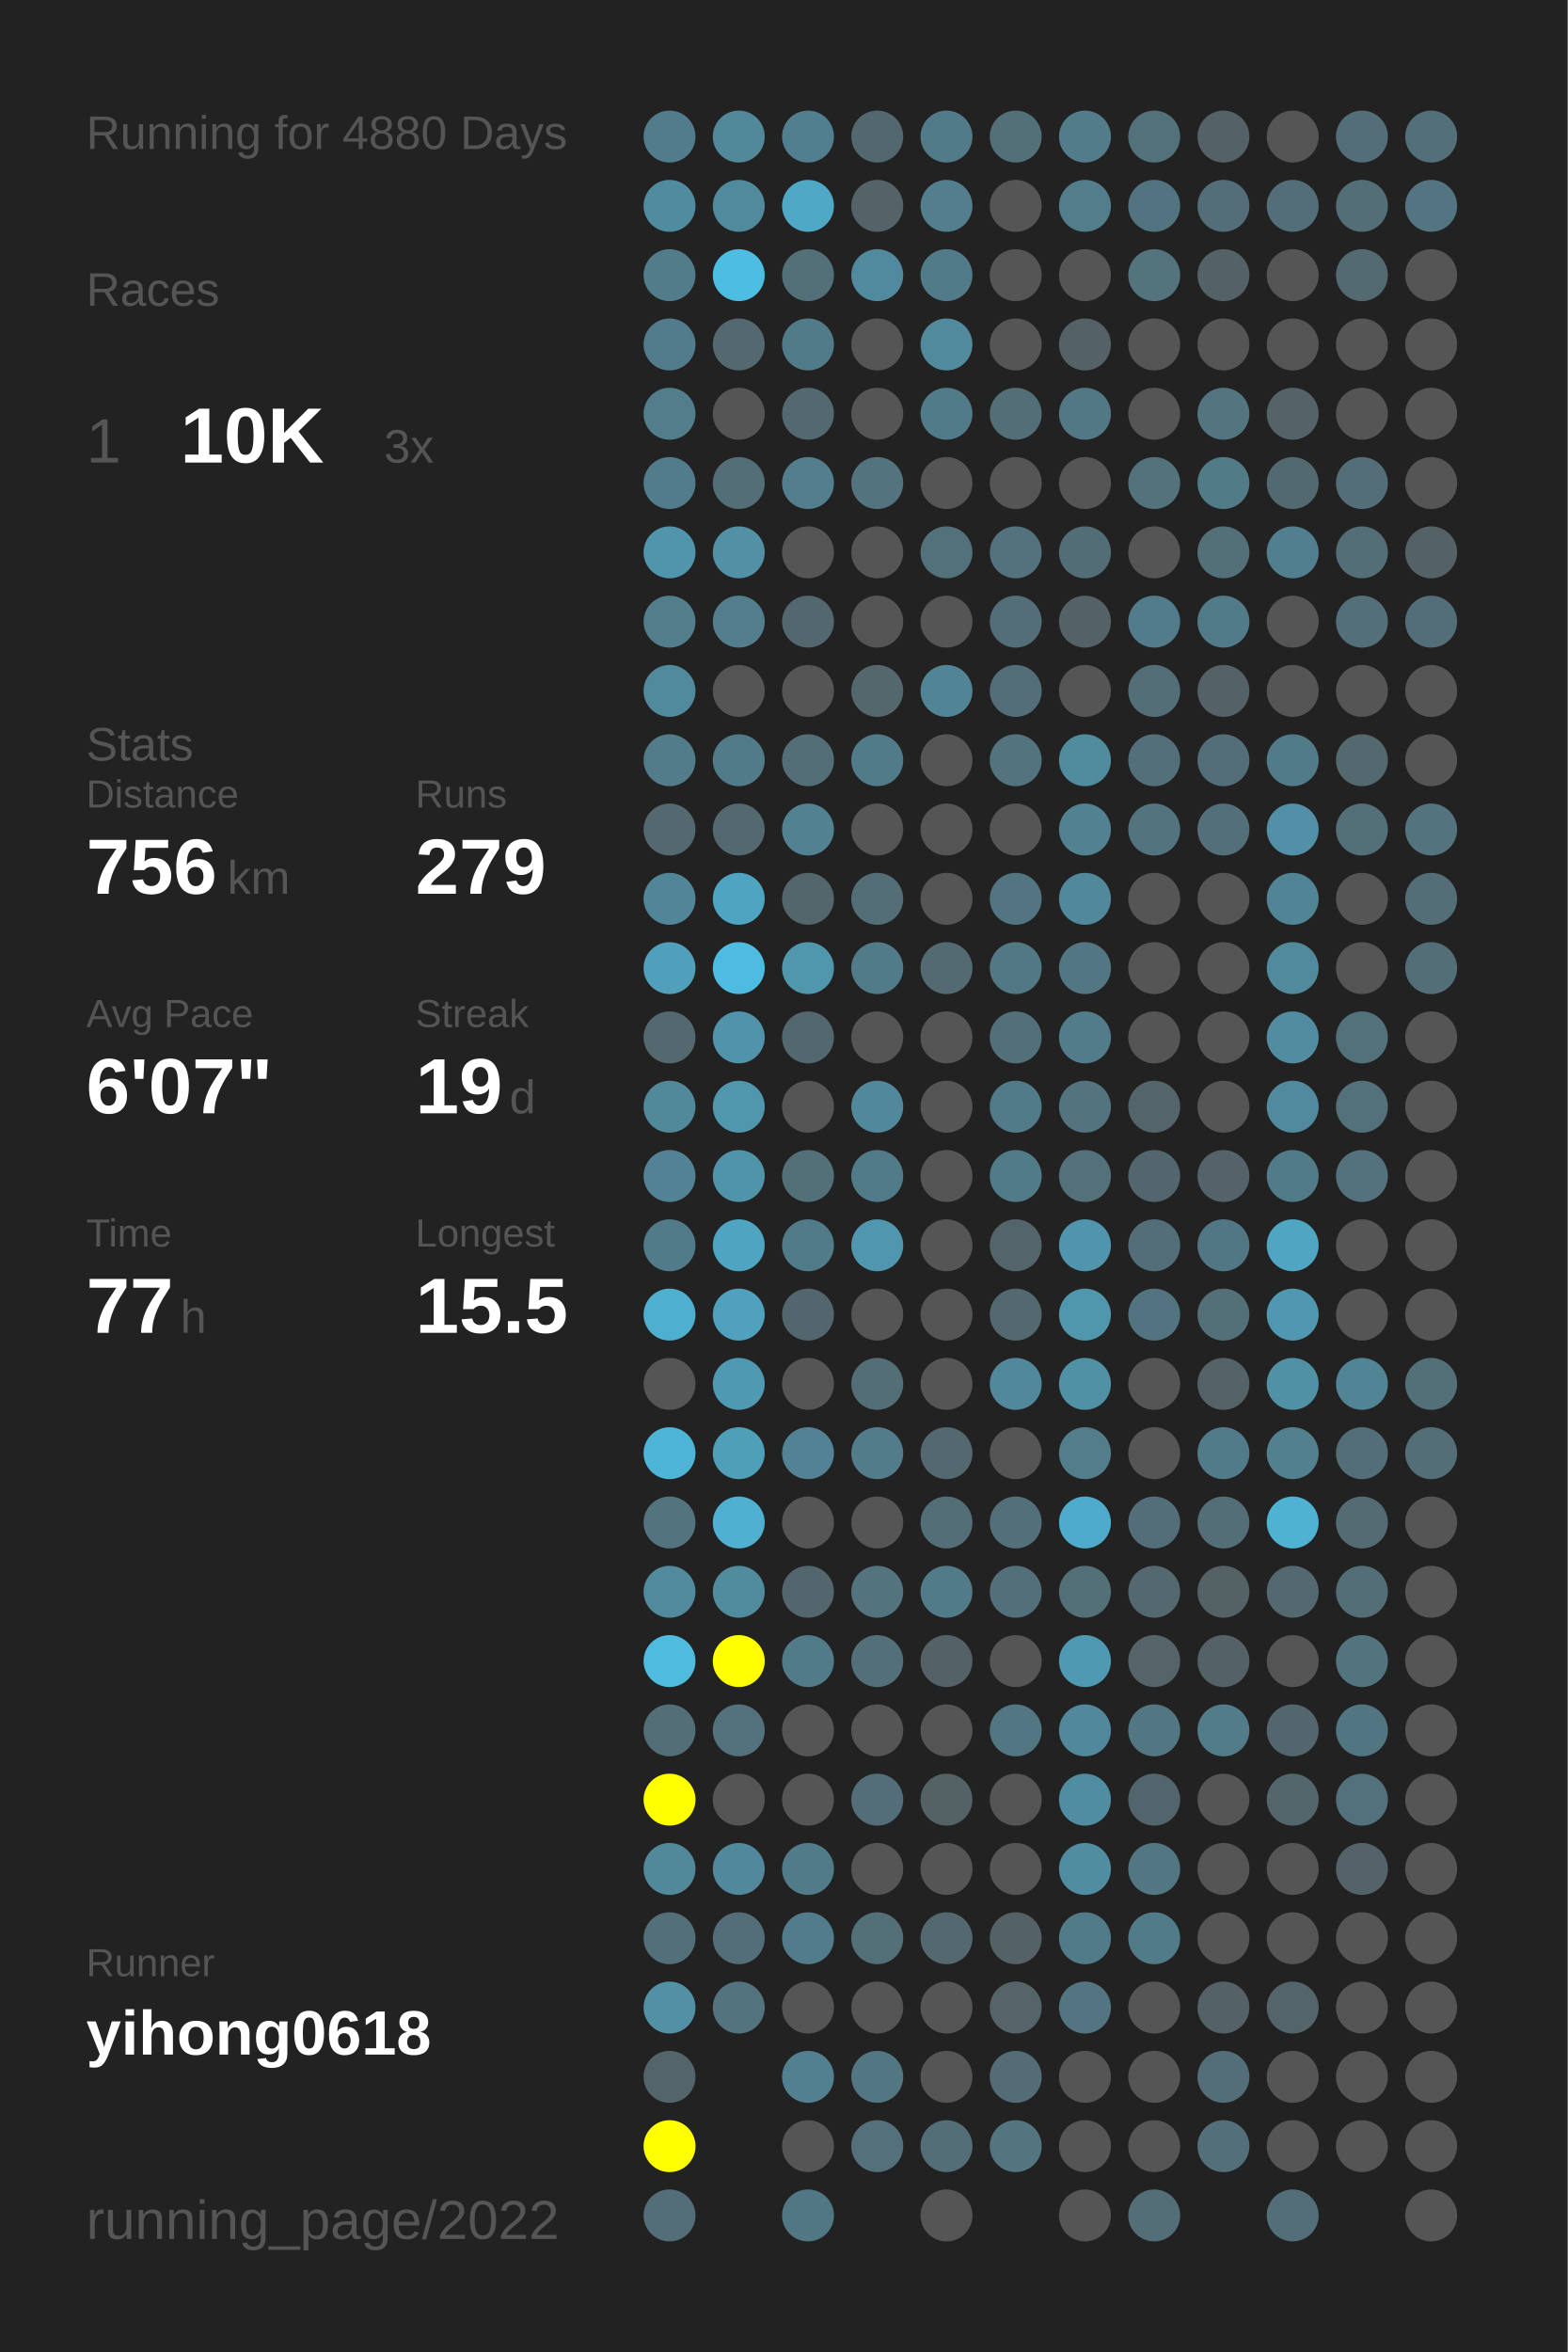
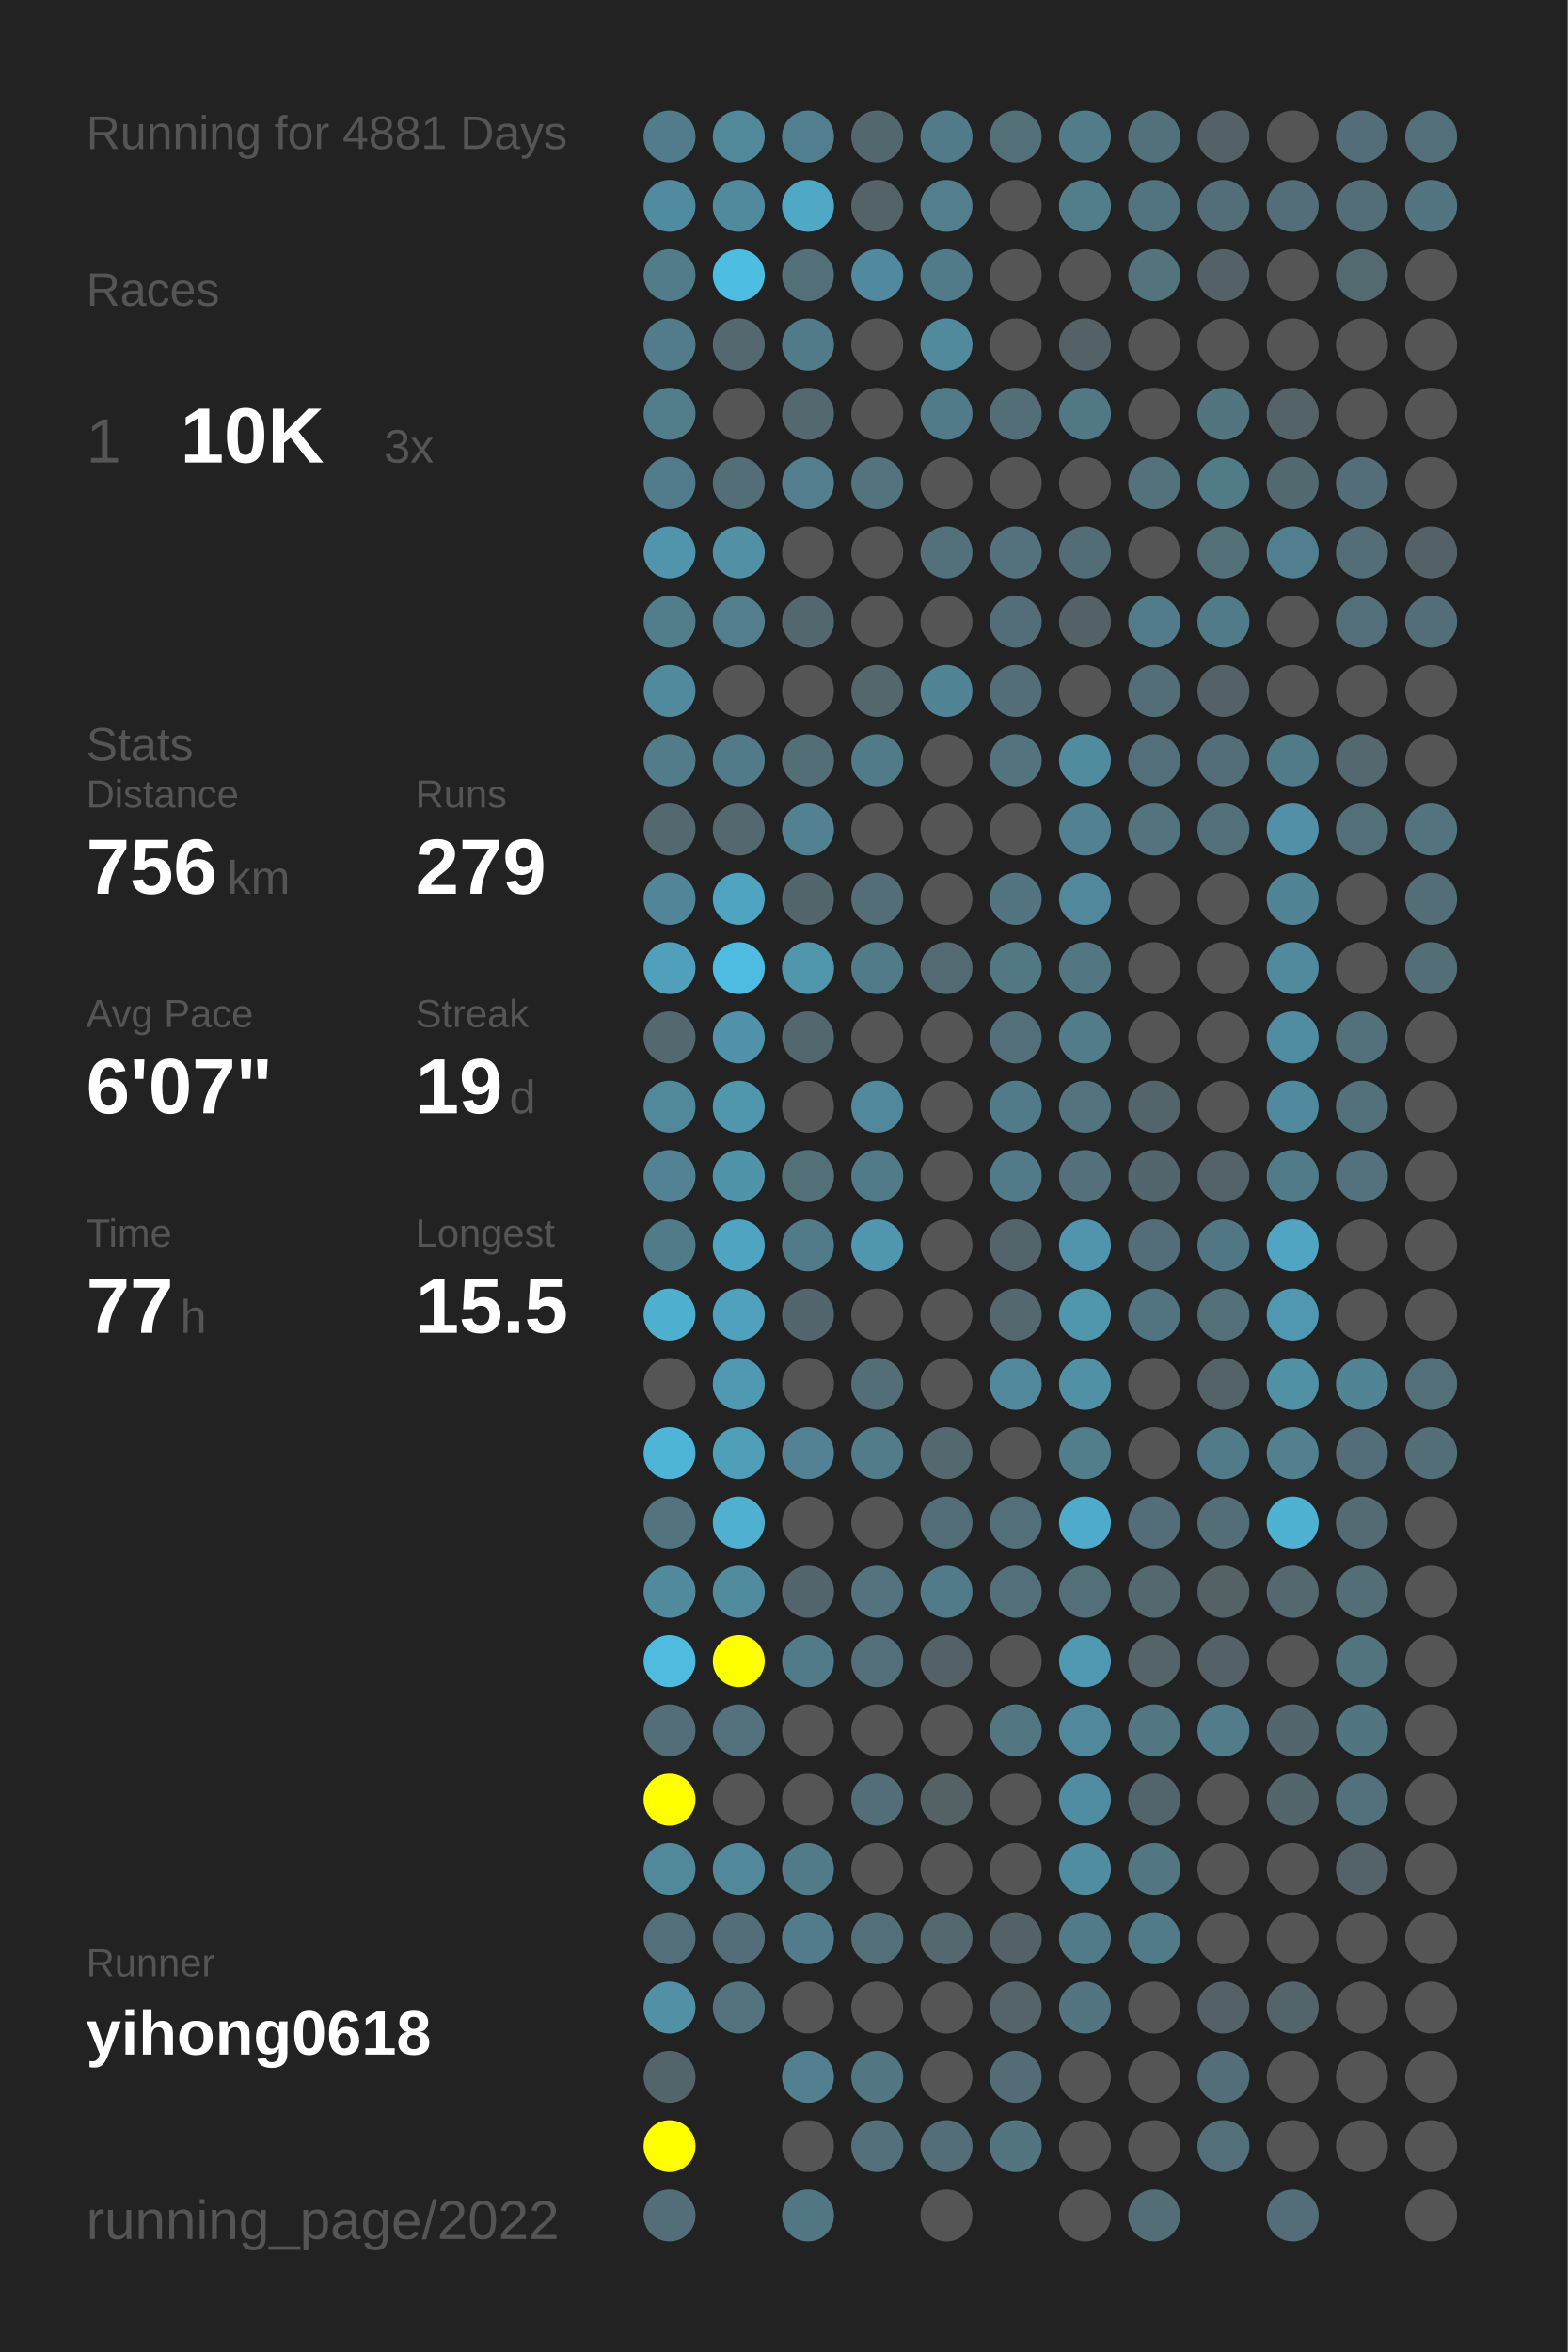
<svg xmlns="http://www.w3.org/2000/svg" baseProfile="full" height="300mm" version="1.1" viewBox="0,0,200,300" width="200mm">
  <defs />
  <rect fill="#222222" height="300" width="200" x="0" y="0" />
-   <text fill="#555555" style="font-size:6px; font-family:Arial;" x="11" y="19">Running for 4880 Days</text>
+   <text fill="#555555" style="font-size:6px; font-family:Arial;" x="11" y="19">Running for 4881 Days</text>
  <text fill="#555555" style="font-size:6px; font-family:Arial;" x="11" y="39">Races</text>
  <text fill="#555555" style="font-size:8px; font-family:Arial;" x="11" y="59">1</text>
  <text fill="#FFFFFF" style="font-size:10px; font-family:Arial; font-weight:bold;" x="23" y="59">10K</text>
  <text fill="#555555" style="font-size:6px; font-family:Arial;" x="49" y="59">3x</text>
  <text fill="#555555" style="font-size:6px; font-family:Arial;" x="11" y="97">Stats</text>
  <text fill="#555555" style="font-size:5px; font-family:Arial;" x="11" y="103">Distance</text>
  <text fill="#FFFFFF" style="font-size:10px; font-family:Arial; font-weight:bold;" x="11" y="114">756</text>
  <text fill="#555555" style="font-size:6px; font-family:Arial;" x="29" y="114">km</text>
  <text fill="#555555" style="font-size:5px; font-family:Arial;" x="53" y="103">Runs</text>
  <text fill="#FFFFFF" style="font-size:10px; font-family:Arial; font-weight:bold;" x="53" y="114">279</text>
  <text fill="#555555" style="font-size:5px; font-family:Arial;" x="11" y="131">Avg Pace</text>
  <text fill="#FFFFFF" style="font-size:10px; font-family:Arial; font-weight:bold;" x="11" y="142">6'07"</text>
  <text fill="#555555" style="font-size:5px; font-family:Arial;" x="53" y="131">Streak</text>
  <text fill="#FFFFFF" style="font-size:10px; font-family:Arial; font-weight:bold;" x="53" y="142">19</text>
  <text fill="#555555" style="font-size:6px; font-family:Arial;" x="65" y="142">d</text>
  <text fill="#555555" style="font-size:5px; font-family:Arial;" x="11" y="159">Time</text>
  <text fill="#FFFFFF" style="font-size:10px; font-family:Arial; font-weight:bold;" x="11" y="170">77</text>
  <text fill="#555555" style="font-size:6px; font-family:Arial;" x="23" y="170">h</text>
  <text fill="#555555" style="font-size:5px; font-family:Arial;" x="53" y="159">Longest</text>
  <text fill="#FFFFFF" style="font-size:10px; font-family:Arial; font-weight:bold;" x="53" y="170">15.5</text>
  <text fill="#555555" style="font-size:5px; font-family:Arial;" x="11" y="252.065">Runner</text>
  <text fill="#FFFFFF" style="font-size:8px; font-family:Arial; font-weight:bold;" x="11" y="262.065">yihong0618</text>
  <text fill="#555555" style="font-size:7px; font-family:Arial;" x="11" y="285.581">running_page/2022</text>
  <circle cx="85.417" cy="17.419" fill="#527c8b" r="3.312" />
  <circle cx="85.417" cy="26.258" fill="#518b9f" r="3.312" />
  <circle cx="85.417" cy="35.097" fill="#527c8a" r="3.312" />
  <circle cx="85.417" cy="43.935" fill="#527c8b" r="3.312" />
  <circle cx="85.417" cy="52.774" fill="#527d8b" r="3.312" />
  <circle cx="85.417" cy="61.613" fill="#527c8b" r="3.312" />
  <circle cx="85.417" cy="70.452" fill="#5095ac" r="3.312" />
  <circle cx="85.417" cy="79.29" fill="#527d8b" r="3.312" />
  <circle cx="85.417" cy="88.129" fill="#518a9d" r="3.312" />
  <circle cx="85.417" cy="96.968" fill="#527c8a" r="3.312" />
  <circle cx="85.417" cy="105.806" fill="#53686f" r="3.312" />
  <circle cx="85.417" cy="114.645" fill="#518698" r="3.312" />
  <circle cx="85.417" cy="123.484" fill="#50a0bc" r="3.312" />
  <circle cx="85.417" cy="132.323" fill="#53686f" r="3.312" />
  <circle cx="85.417" cy="141.161" fill="#51889a" r="3.312" />
  <circle cx="85.417" cy="150" fill="#528293" r="3.312" />
  <circle cx="85.417" cy="158.839" fill="#527b89" r="3.312" />
  <circle cx="85.417" cy="167.677" fill="#4fafcf" r="3.312" />
  <circle cx="85.417" cy="176.516" fill="#555555" r="3.312" />
  <circle cx="85.417" cy="185.355" fill="#4eb5d8" r="3.312" />
  <circle cx="85.417" cy="194.194" fill="#53747f" r="3.312" />
  <circle cx="85.417" cy="203.032" fill="#518a9d" r="3.312" />
  <circle cx="85.417" cy="211.871" fill="#4ebbdf" r="3.312" />
  <circle cx="85.417" cy="220.71" fill="#536e77" r="3.312" />
  <circle cx="85.417" cy="229.548" fill="#FFFF00" r="3.312" />
  <circle cx="85.417" cy="238.387" fill="#51899b" r="3.312" />
  <circle cx="85.417" cy="247.226" fill="#536f79" r="3.312" />
  <circle cx="85.417" cy="256.065" fill="#5190a5" r="3.312" />
  <circle cx="85.417" cy="264.903" fill="#53656b" r="3.312" />
  <circle cx="85.417" cy="273.742" fill="#FFFF00" r="3.312" />
  <circle cx="85.417" cy="282.581" fill="#536e78" r="3.312" />
  <circle cx="94.25" cy="17.419" fill="#51889a" r="3.312" />
  <circle cx="94.25" cy="26.258" fill="#518a9d" r="3.312" />
  <circle cx="94.25" cy="35.097" fill="#4ebde2" r="3.312" />
  <circle cx="94.25" cy="43.935" fill="#53686f" r="3.312" />
  <circle cx="94.25" cy="52.774" fill="#555555" r="3.312" />
  <circle cx="94.25" cy="61.613" fill="#536e77" r="3.312" />
  <circle cx="94.25" cy="70.452" fill="#5190a5" r="3.312" />
  <circle cx="94.25" cy="79.29" fill="#527e8d" r="3.312" />
  <circle cx="94.25" cy="88.129" fill="#555555" r="3.312" />
  <circle cx="94.25" cy="96.968" fill="#527b89" r="3.312" />
  <circle cx="94.25" cy="105.806" fill="#53686f" r="3.312" />
  <circle cx="94.25" cy="114.645" fill="#4fa4c1" r="3.312" />
  <circle cx="94.25" cy="123.484" fill="#4ebce1" r="3.312" />
  <circle cx="94.25" cy="132.323" fill="#5093aa" r="3.312" />
  <circle cx="94.25" cy="141.161" fill="#5096ad" r="3.312" />
  <circle cx="94.25" cy="150" fill="#5094aa" r="3.312" />
  <circle cx="94.25" cy="158.839" fill="#4fa4c1" r="3.312" />
  <circle cx="94.25" cy="167.677" fill="#50a1bd" r="3.312" />
  <circle cx="94.25" cy="176.516" fill="#5099b2" r="3.312" />
  <circle cx="94.25" cy="185.355" fill="#509fb9" r="3.312" />
  <circle cx="94.25" cy="194.194" fill="#4fb0d1" r="3.312" />
  <circle cx="94.25" cy="203.032" fill="#518b9e" r="3.312" />
  <circle cx="94.25" cy="211.871" fill="#FFFF00" r="3.312" />
  <circle cx="94.25" cy="220.71" fill="#53727d" r="3.312" />
  <circle cx="94.25" cy="229.548" fill="#555555" r="3.312" />
  <circle cx="94.25" cy="238.387" fill="#51889b" r="3.312" />
  <circle cx="94.25" cy="247.226" fill="#536e78" r="3.312" />
  <circle cx="94.25" cy="256.065" fill="#53737e" r="3.312" />
  <circle cx="103.083" cy="17.419" fill="#527f8f" r="3.312" />
  <circle cx="103.083" cy="26.258" fill="#4fa8c6" r="3.312" />
  <circle cx="103.083" cy="35.097" fill="#536f78" r="3.312" />
  <circle cx="103.083" cy="43.935" fill="#527b89" r="3.312" />
  <circle cx="103.083" cy="52.774" fill="#53686f" r="3.312" />
  <circle cx="103.083" cy="61.613" fill="#527e8d" r="3.312" />
  <circle cx="103.083" cy="70.452" fill="#555555" r="3.312" />
  <circle cx="103.083" cy="79.29" fill="#53676e" r="3.312" />
  <circle cx="103.083" cy="88.129" fill="#555555" r="3.312" />
  <circle cx="103.083" cy="96.968" fill="#536e77" r="3.312" />
  <circle cx="103.083" cy="105.806" fill="#528191" r="3.312" />
  <circle cx="103.083" cy="114.645" fill="#53666c" r="3.312" />
  <circle cx="103.083" cy="123.484" fill="#5097ae" r="3.312" />
  <circle cx="103.083" cy="132.323" fill="#53676e" r="3.312" />
  <circle cx="103.083" cy="141.161" fill="#555555" r="3.312" />
  <circle cx="103.083" cy="150" fill="#536f78" r="3.312" />
  <circle cx="103.083" cy="158.839" fill="#527b89" r="3.312" />
  <circle cx="103.083" cy="167.677" fill="#53666d" r="3.312" />
  <circle cx="103.083" cy="176.516" fill="#555555" r="3.312" />
  <circle cx="103.083" cy="185.355" fill="#528293" r="3.312" />
  <circle cx="103.083" cy="194.194" fill="#555555" r="3.312" />
  <circle cx="103.083" cy="203.032" fill="#53666d" r="3.312" />
  <circle cx="103.083" cy="211.871" fill="#527b89" r="3.312" />
  <circle cx="103.083" cy="220.71" fill="#555555" r="3.312" />
  <circle cx="103.083" cy="229.548" fill="#555555" r="3.312" />
  <circle cx="103.083" cy="238.387" fill="#527b89" r="3.312" />
  <circle cx="103.083" cy="247.226" fill="#527c8b" r="3.312" />
  <circle cx="103.083" cy="256.065" fill="#555555" r="3.312" />
  <circle cx="103.083" cy="264.903" fill="#528090" r="3.312" />
  <circle cx="103.083" cy="273.742" fill="#555555" r="3.312" />
  <circle cx="103.083" cy="282.581" fill="#527784" r="3.312" />
  <circle cx="111.917" cy="17.419" fill="#53686e" r="3.312" />
  <circle cx="111.917" cy="26.258" fill="#546368" r="3.312" />
  <circle cx="111.917" cy="35.097" fill="#518a9e" r="3.312" />
  <circle cx="111.917" cy="43.935" fill="#555555" r="3.312" />
  <circle cx="111.917" cy="52.774" fill="#555555" r="3.312" />
  <circle cx="111.917" cy="61.613" fill="#53737e" r="3.312" />
  <circle cx="111.917" cy="70.452" fill="#555555" r="3.312" />
  <circle cx="111.917" cy="79.29" fill="#555555" r="3.312" />
  <circle cx="111.917" cy="88.129" fill="#53676d" r="3.312" />
  <circle cx="111.917" cy="96.968" fill="#527b89" r="3.312" />
  <circle cx="111.917" cy="105.806" fill="#555555" r="3.312" />
  <circle cx="111.917" cy="114.645" fill="#536e77" r="3.312" />
  <circle cx="111.917" cy="123.484" fill="#527b89" r="3.312" />
  <circle cx="111.917" cy="132.323" fill="#555555" r="3.312" />
  <circle cx="111.917" cy="141.161" fill="#51889b" r="3.312" />
  <circle cx="111.917" cy="150" fill="#527b89" r="3.312" />
  <circle cx="111.917" cy="158.839" fill="#5096ae" r="3.312" />
  <circle cx="111.917" cy="167.677" fill="#555555" r="3.312" />
  <circle cx="111.917" cy="176.516" fill="#536e77" r="3.312" />
  <circle cx="111.917" cy="185.355" fill="#527c8a" r="3.312" />
  <circle cx="111.917" cy="194.194" fill="#555555" r="3.312" />
  <circle cx="111.917" cy="203.032" fill="#53737e" r="3.312" />
  <circle cx="111.917" cy="211.871" fill="#536f79" r="3.312" />
  <circle cx="111.917" cy="220.71" fill="#555555" r="3.312" />
  <circle cx="111.917" cy="229.548" fill="#536e78" r="3.312" />
  <circle cx="111.917" cy="238.387" fill="#555555" r="3.312" />
  <circle cx="111.917" cy="247.226" fill="#536f78" r="3.312" />
  <circle cx="111.917" cy="256.065" fill="#555555" r="3.312" />
  <circle cx="111.917" cy="264.903" fill="#527682" r="3.312" />
  <circle cx="111.917" cy="273.742" fill="#53707b" r="3.312" />
  <circle cx="120.75" cy="17.419" fill="#527b89" r="3.312" />
  <circle cx="120.75" cy="26.258" fill="#527e8d" r="3.312" />
  <circle cx="120.75" cy="35.097" fill="#527b89" r="3.312" />
  <circle cx="120.75" cy="43.935" fill="#51899d" r="3.312" />
  <circle cx="120.75" cy="52.774" fill="#527b89" r="3.312" />
  <circle cx="120.75" cy="61.613" fill="#555555" r="3.312" />
  <circle cx="120.75" cy="70.452" fill="#53717b" r="3.312" />
  <circle cx="120.75" cy="79.29" fill="#555555" r="3.312" />
  <circle cx="120.75" cy="88.129" fill="#518495" r="3.312" />
  <circle cx="120.75" cy="96.968" fill="#555555" r="3.312" />
  <circle cx="120.75" cy="105.806" fill="#555555" r="3.312" />
  <circle cx="120.75" cy="114.645" fill="#555555" r="3.312" />
  <circle cx="120.75" cy="123.484" fill="#536a72" r="3.312" />
  <circle cx="120.75" cy="132.323" fill="#555555" r="3.312" />
  <circle cx="120.75" cy="141.161" fill="#555555" r="3.312" />
  <circle cx="120.75" cy="150" fill="#555555" r="3.312" />
  <circle cx="120.75" cy="158.839" fill="#555555" r="3.312" />
  <circle cx="120.75" cy="167.677" fill="#555555" r="3.312" />
  <circle cx="120.75" cy="176.516" fill="#555555" r="3.312" />
  <circle cx="120.75" cy="185.355" fill="#53686f" r="3.312" />
  <circle cx="120.75" cy="194.194" fill="#536e77" r="3.312" />
  <circle cx="120.75" cy="203.032" fill="#527b89" r="3.312" />
  <circle cx="120.75" cy="211.871" fill="#546166" r="3.312" />
  <circle cx="120.75" cy="220.71" fill="#555555" r="3.312" />
  <circle cx="120.75" cy="229.548" fill="#546266" r="3.312" />
  <circle cx="120.75" cy="238.387" fill="#555555" r="3.312" />
  <circle cx="120.75" cy="247.226" fill="#53686f" r="3.312" />
  <circle cx="120.75" cy="256.065" fill="#555555" r="3.312" />
  <circle cx="120.75" cy="264.903" fill="#555555" r="3.312" />
  <circle cx="120.75" cy="273.742" fill="#536e77" r="3.312" />
  <circle cx="120.75" cy="282.581" fill="#555555" r="3.312" />
  <circle cx="129.583" cy="17.419" fill="#536f78" r="3.312" />
  <circle cx="129.583" cy="26.258" fill="#555555" r="3.312" />
  <circle cx="129.583" cy="35.097" fill="#555555" r="3.312" />
  <circle cx="129.583" cy="43.935" fill="#555555" r="3.312" />
  <circle cx="129.583" cy="52.774" fill="#536e77" r="3.312" />
  <circle cx="129.583" cy="61.613" fill="#555555" r="3.312" />
  <circle cx="129.583" cy="70.452" fill="#53727d" r="3.312" />
  <circle cx="129.583" cy="79.29" fill="#536e78" r="3.312" />
  <circle cx="129.583" cy="88.129" fill="#536e78" r="3.312" />
  <circle cx="129.583" cy="96.968" fill="#53737e" r="3.312" />
  <circle cx="129.583" cy="105.806" fill="#555555" r="3.312" />
  <circle cx="129.583" cy="114.645" fill="#527581" r="3.312" />
  <circle cx="129.583" cy="123.484" fill="#527884" r="3.312" />
  <circle cx="129.583" cy="132.323" fill="#536f79" r="3.312" />
  <circle cx="129.583" cy="141.161" fill="#527b89" r="3.312" />
  <circle cx="129.583" cy="150" fill="#527b89" r="3.312" />
  <circle cx="129.583" cy="158.839" fill="#53646a" r="3.312" />
  <circle cx="129.583" cy="167.677" fill="#53686f" r="3.312" />
  <circle cx="129.583" cy="176.516" fill="#51889b" r="3.312" />
  <circle cx="129.583" cy="185.355" fill="#555555" r="3.312" />
  <circle cx="129.583" cy="194.194" fill="#536f79" r="3.312" />
  <circle cx="129.583" cy="203.032" fill="#53707a" r="3.312" />
  <circle cx="129.583" cy="211.871" fill="#555555" r="3.312" />
  <circle cx="129.583" cy="220.71" fill="#527783" r="3.312" />
  <circle cx="129.583" cy="229.548" fill="#555555" r="3.312" />
  <circle cx="129.583" cy="238.387" fill="#555555" r="3.312" />
  <circle cx="129.583" cy="247.226" fill="#546267" r="3.312" />
  <circle cx="129.583" cy="256.065" fill="#546469" r="3.312" />
  <circle cx="129.583" cy="264.903" fill="#536c75" r="3.312" />
  <circle cx="129.583" cy="273.742" fill="#527580" r="3.312" />
  <circle cx="138.417" cy="17.419" fill="#527c8a" r="3.312" />
  <circle cx="138.417" cy="26.258" fill="#527d8b" r="3.312" />
  <circle cx="138.417" cy="35.097" fill="#555555" r="3.312" />
  <circle cx="138.417" cy="43.935" fill="#546166" r="3.312" />
  <circle cx="138.417" cy="52.774" fill="#527885" r="3.312" />
  <circle cx="138.417" cy="61.613" fill="#555555" r="3.312" />
  <circle cx="138.417" cy="70.452" fill="#536d76" r="3.312" />
  <circle cx="138.417" cy="79.29" fill="#546267" r="3.312" />
  <circle cx="138.417" cy="88.129" fill="#555555" r="3.312" />
  <circle cx="138.417" cy="96.968" fill="#518b9e" r="3.312" />
  <circle cx="138.417" cy="105.806" fill="#528292" r="3.312" />
  <circle cx="138.417" cy="114.645" fill="#51889b" r="3.312" />
  <circle cx="138.417" cy="123.484" fill="#527783" r="3.312" />
  <circle cx="138.417" cy="132.323" fill="#527c8a" r="3.312" />
  <circle cx="138.417" cy="141.161" fill="#53737e" r="3.312" />
  <circle cx="138.417" cy="150" fill="#53707b" r="3.312" />
  <circle cx="138.417" cy="158.839" fill="#5095ad" r="3.312" />
  <circle cx="138.417" cy="167.677" fill="#5097ae" r="3.312" />
  <circle cx="138.417" cy="176.516" fill="#5191a6" r="3.312" />
  <circle cx="138.417" cy="185.355" fill="#527d8b" r="3.312" />
  <circle cx="138.417" cy="194.194" fill="#4fabcb" r="3.312" />
  <circle cx="138.417" cy="203.032" fill="#536f78" r="3.312" />
  <circle cx="138.417" cy="211.871" fill="#5099b2" r="3.312" />
  <circle cx="138.417" cy="220.71" fill="#51889b" r="3.312" />
  <circle cx="138.417" cy="229.548" fill="#518da2" r="3.312" />
  <circle cx="138.417" cy="238.387" fill="#518da1" r="3.312" />
  <circle cx="138.417" cy="247.226" fill="#527b8a" r="3.312" />
  <circle cx="138.417" cy="256.065" fill="#527581" r="3.312" />
  <circle cx="138.417" cy="264.903" fill="#555555" r="3.312" />
  <circle cx="138.417" cy="273.742" fill="#555555" r="3.312" />
  <circle cx="138.417" cy="282.581" fill="#555555" r="3.312" />
  <circle cx="147.25" cy="17.419" fill="#53717b" r="3.312" />
  <circle cx="147.25" cy="26.258" fill="#527480" r="3.312" />
  <circle cx="147.25" cy="35.097" fill="#53737d" r="3.312" />
  <circle cx="147.25" cy="43.935" fill="#555555" r="3.312" />
  <circle cx="147.25" cy="52.774" fill="#555555" r="3.312" />
  <circle cx="147.25" cy="61.613" fill="#53727c" r="3.312" />
  <circle cx="147.25" cy="70.452" fill="#555555" r="3.312" />
  <circle cx="147.25" cy="79.29" fill="#527c8b" r="3.312" />
  <circle cx="147.25" cy="88.129" fill="#536e77" r="3.312" />
  <circle cx="147.25" cy="96.968" fill="#536f79" r="3.312" />
  <circle cx="147.25" cy="105.806" fill="#53737e" r="3.312" />
  <circle cx="147.25" cy="114.645" fill="#555555" r="3.312" />
  <circle cx="147.25" cy="123.484" fill="#555555" r="3.312" />
  <circle cx="147.25" cy="132.323" fill="#555555" r="3.312" />
  <circle cx="147.25" cy="141.161" fill="#53646a" r="3.312" />
  <circle cx="147.25" cy="150" fill="#53666d" r="3.312" />
  <circle cx="147.25" cy="158.839" fill="#536e78" r="3.312" />
  <circle cx="147.25" cy="167.677" fill="#527480" r="3.312" />
  <circle cx="147.25" cy="176.516" fill="#555555" r="3.312" />
  <circle cx="147.25" cy="185.355" fill="#555555" r="3.312" />
  <circle cx="147.25" cy="194.194" fill="#536e78" r="3.312" />
  <circle cx="147.25" cy="203.032" fill="#53686f" r="3.312" />
  <circle cx="147.25" cy="211.871" fill="#546469" r="3.312" />
  <circle cx="147.25" cy="220.71" fill="#527783" r="3.312" />
  <circle cx="147.25" cy="229.548" fill="#53656c" r="3.312" />
  <circle cx="147.25" cy="238.387" fill="#527783" r="3.312" />
  <circle cx="147.25" cy="247.226" fill="#527b89" r="3.312" />
  <circle cx="147.25" cy="256.065" fill="#555555" r="3.312" />
  <circle cx="147.25" cy="264.903" fill="#555555" r="3.312" />
  <circle cx="147.25" cy="273.742" fill="#555555" r="3.312" />
  <circle cx="147.25" cy="282.581" fill="#536e77" r="3.312" />
  <circle cx="156.083" cy="17.419" fill="#546267" r="3.312" />
  <circle cx="156.083" cy="26.258" fill="#536e78" r="3.312" />
  <circle cx="156.083" cy="35.097" fill="#546166" r="3.312" />
  <circle cx="156.083" cy="43.935" fill="#555555" r="3.312" />
  <circle cx="156.083" cy="52.774" fill="#527580" r="3.312" />
  <circle cx="156.083" cy="61.613" fill="#527b88" r="3.312" />
  <circle cx="156.083" cy="70.452" fill="#536f78" r="3.312" />
  <circle cx="156.083" cy="79.29" fill="#527b89" r="3.312" />
  <circle cx="156.083" cy="88.129" fill="#546166" r="3.312" />
  <circle cx="156.083" cy="96.968" fill="#536e78" r="3.312" />
  <circle cx="156.083" cy="105.806" fill="#53707a" r="3.312" />
  <circle cx="156.083" cy="114.645" fill="#555555" r="3.312" />
  <circle cx="156.083" cy="123.484" fill="#555555" r="3.312" />
  <circle cx="156.083" cy="132.323" fill="#555555" r="3.312" />
  <circle cx="156.083" cy="141.161" fill="#555555" r="3.312" />
  <circle cx="156.083" cy="150" fill="#546369" r="3.312" />
  <circle cx="156.083" cy="158.839" fill="#527784" r="3.312" />
  <circle cx="156.083" cy="167.677" fill="#537079" r="3.312" />
  <circle cx="156.083" cy="176.516" fill="#546368" r="3.312" />
  <circle cx="156.083" cy="185.355" fill="#527b89" r="3.312" />
  <circle cx="156.083" cy="194.194" fill="#536e77" r="3.312" />
  <circle cx="156.083" cy="203.032" fill="#546266" r="3.312" />
  <circle cx="156.083" cy="211.871" fill="#546267" r="3.312" />
  <circle cx="156.083" cy="220.71" fill="#527c8a" r="3.312" />
  <circle cx="156.083" cy="229.548" fill="#555555" r="3.312" />
  <circle cx="156.083" cy="238.387" fill="#555555" r="3.312" />
  <circle cx="156.083" cy="247.226" fill="#555555" r="3.312" />
  <circle cx="156.083" cy="256.065" fill="#546267" r="3.312" />
  <circle cx="156.083" cy="264.903" fill="#536e78" r="3.312" />
  <circle cx="156.083" cy="273.742" fill="#53707a" r="3.312" />
  <circle cx="164.917" cy="17.419" fill="#555555" r="3.312" />
  <circle cx="164.917" cy="26.258" fill="#536e78" r="3.312" />
  <circle cx="164.917" cy="35.097" fill="#555555" r="3.312" />
  <circle cx="164.917" cy="43.935" fill="#555555" r="3.312" />
  <circle cx="164.917" cy="52.774" fill="#546368" r="3.312" />
  <circle cx="164.917" cy="61.613" fill="#536970" r="3.312" />
  <circle cx="164.917" cy="70.452" fill="#527f8f" r="3.312" />
  <circle cx="164.917" cy="79.29" fill="#555555" r="3.312" />
  <circle cx="164.917" cy="88.129" fill="#555555" r="3.312" />
  <circle cx="164.917" cy="96.968" fill="#527b89" r="3.312" />
  <circle cx="164.917" cy="105.806" fill="#5190a6" r="3.312" />
  <circle cx="164.917" cy="114.645" fill="#518596" r="3.312" />
  <circle cx="164.917" cy="123.484" fill="#518a9d" r="3.312" />
  <circle cx="164.917" cy="132.323" fill="#518ca0" r="3.312" />
  <circle cx="164.917" cy="141.161" fill="#518a9e" r="3.312" />
  <circle cx="164.917" cy="150" fill="#527b89" r="3.312" />
  <circle cx="164.917" cy="158.839" fill="#4fa5c2" r="3.312" />
  <circle cx="164.917" cy="167.677" fill="#5098b1" r="3.312" />
  <circle cx="164.917" cy="176.516" fill="#5191a6" r="3.312" />
  <circle cx="164.917" cy="185.355" fill="#52808f" r="3.312" />
  <circle cx="164.917" cy="194.194" fill="#4fb2d3" r="3.312" />
  <circle cx="164.917" cy="203.032" fill="#53686f" r="3.312" />
  <circle cx="164.917" cy="211.871" fill="#555555" r="3.312" />
  <circle cx="164.917" cy="220.71" fill="#53666d" r="3.312" />
  <circle cx="164.917" cy="229.548" fill="#53666c" r="3.312" />
  <circle cx="164.917" cy="238.387" fill="#555555" r="3.312" />
  <circle cx="164.917" cy="247.226" fill="#555555" r="3.312" />
  <circle cx="164.917" cy="256.065" fill="#53656a" r="3.312" />
  <circle cx="164.917" cy="264.903" fill="#555555" r="3.312" />
  <circle cx="164.917" cy="273.742" fill="#555555" r="3.312" />
  <circle cx="164.917" cy="282.581" fill="#536e78" r="3.312" />
  <circle cx="173.75" cy="17.419" fill="#536e78" r="3.312" />
  <circle cx="173.75" cy="26.258" fill="#536e77" r="3.312" />
  <circle cx="173.75" cy="35.097" fill="#536a71" r="3.312" />
  <circle cx="173.75" cy="43.935" fill="#555555" r="3.312" />
  <circle cx="173.75" cy="52.774" fill="#555555" r="3.312" />
  <circle cx="173.75" cy="61.613" fill="#536e78" r="3.312" />
  <circle cx="173.75" cy="70.452" fill="#536e77" r="3.312" />
  <circle cx="173.75" cy="79.29" fill="#53707a" r="3.312" />
  <circle cx="173.75" cy="88.129" fill="#555555" r="3.312" />
  <circle cx="173.75" cy="96.968" fill="#53686f" r="3.312" />
  <circle cx="173.75" cy="105.806" fill="#536f78" r="3.312" />
  <circle cx="173.75" cy="114.645" fill="#555555" r="3.312" />
  <circle cx="173.75" cy="123.484" fill="#555555" r="3.312" />
  <circle cx="173.75" cy="132.323" fill="#53717b" r="3.312" />
  <circle cx="173.75" cy="141.161" fill="#53717b" r="3.312" />
  <circle cx="173.75" cy="150" fill="#53727d" r="3.312" />
  <circle cx="173.75" cy="158.839" fill="#555555" r="3.312" />
  <circle cx="173.75" cy="167.677" fill="#555555" r="3.312" />
  <circle cx="173.75" cy="176.516" fill="#518495" r="3.312" />
  <circle cx="173.75" cy="185.355" fill="#536e78" r="3.312" />
  <circle cx="173.75" cy="194.194" fill="#536b73" r="3.312" />
  <circle cx="173.75" cy="203.032" fill="#536e77" r="3.312" />
  <circle cx="173.75" cy="211.871" fill="#52747f" r="3.312" />
  <circle cx="173.75" cy="220.71" fill="#527681" r="3.312" />
  <circle cx="173.75" cy="229.548" fill="#53717c" r="3.312" />
  <circle cx="173.75" cy="238.387" fill="#546369" r="3.312" />
  <circle cx="173.75" cy="247.226" fill="#555555" r="3.312" />
  <circle cx="173.75" cy="256.065" fill="#555555" r="3.312" />
  <circle cx="173.75" cy="264.903" fill="#555555" r="3.312" />
  <circle cx="173.75" cy="273.742" fill="#555555" r="3.312" />
  <circle cx="182.583" cy="17.419" fill="#536f79" r="3.312" />
  <circle cx="182.583" cy="26.258" fill="#527581" r="3.312" />
  <circle cx="182.583" cy="35.097" fill="#555555" r="3.312" />
  <circle cx="182.583" cy="43.935" fill="#555555" r="3.312" />
  <circle cx="182.583" cy="52.774" fill="#555555" r="3.312" />
  <circle cx="182.583" cy="61.613" fill="#555555" r="3.312" />
  <circle cx="182.583" cy="70.452" fill="#546166" r="3.312" />
  <circle cx="182.583" cy="79.29" fill="#536e78" r="3.312" />
  <circle cx="182.583" cy="88.129" fill="#555555" r="3.312" />
  <circle cx="182.583" cy="96.968" fill="#555555" r="3.312" />
  <circle cx="182.583" cy="105.806" fill="#53737e" r="3.312" />
  <circle cx="182.583" cy="114.645" fill="#536e77" r="3.312" />
  <circle cx="182.583" cy="123.484" fill="#536e77" r="3.312" />
  <circle cx="182.583" cy="132.323" fill="#555555" r="3.312" />
  <circle cx="182.583" cy="141.161" fill="#555555" r="3.312" />
  <circle cx="182.583" cy="150" fill="#555555" r="3.312" />
  <circle cx="182.583" cy="158.839" fill="#555555" r="3.312" />
  <circle cx="182.583" cy="167.677" fill="#555555" r="3.312" />
  <circle cx="182.583" cy="176.516" fill="#536f78" r="3.312" />
  <circle cx="182.583" cy="185.355" fill="#536e77" r="3.312" />
  <circle cx="182.583" cy="194.194" fill="#555555" r="3.312" />
  <circle cx="182.583" cy="203.032" fill="#555555" r="3.312" />
  <circle cx="182.583" cy="211.871" fill="#555555" r="3.312" />
  <circle cx="182.583" cy="220.71" fill="#555555" r="3.312" />
  <circle cx="182.583" cy="229.548" fill="#555555" r="3.312" />
  <circle cx="182.583" cy="238.387" fill="#555555" r="3.312" />
  <circle cx="182.583" cy="247.226" fill="#555555" r="3.312" />
  <circle cx="182.583" cy="256.065" fill="#555555" r="3.312" />
  <circle cx="182.583" cy="264.903" fill="#555555" r="3.312" />
  <circle cx="182.583" cy="273.742" fill="#555555" r="3.312" />
  <circle cx="182.583" cy="282.581" fill="#555555" r="3.312" />
</svg>
